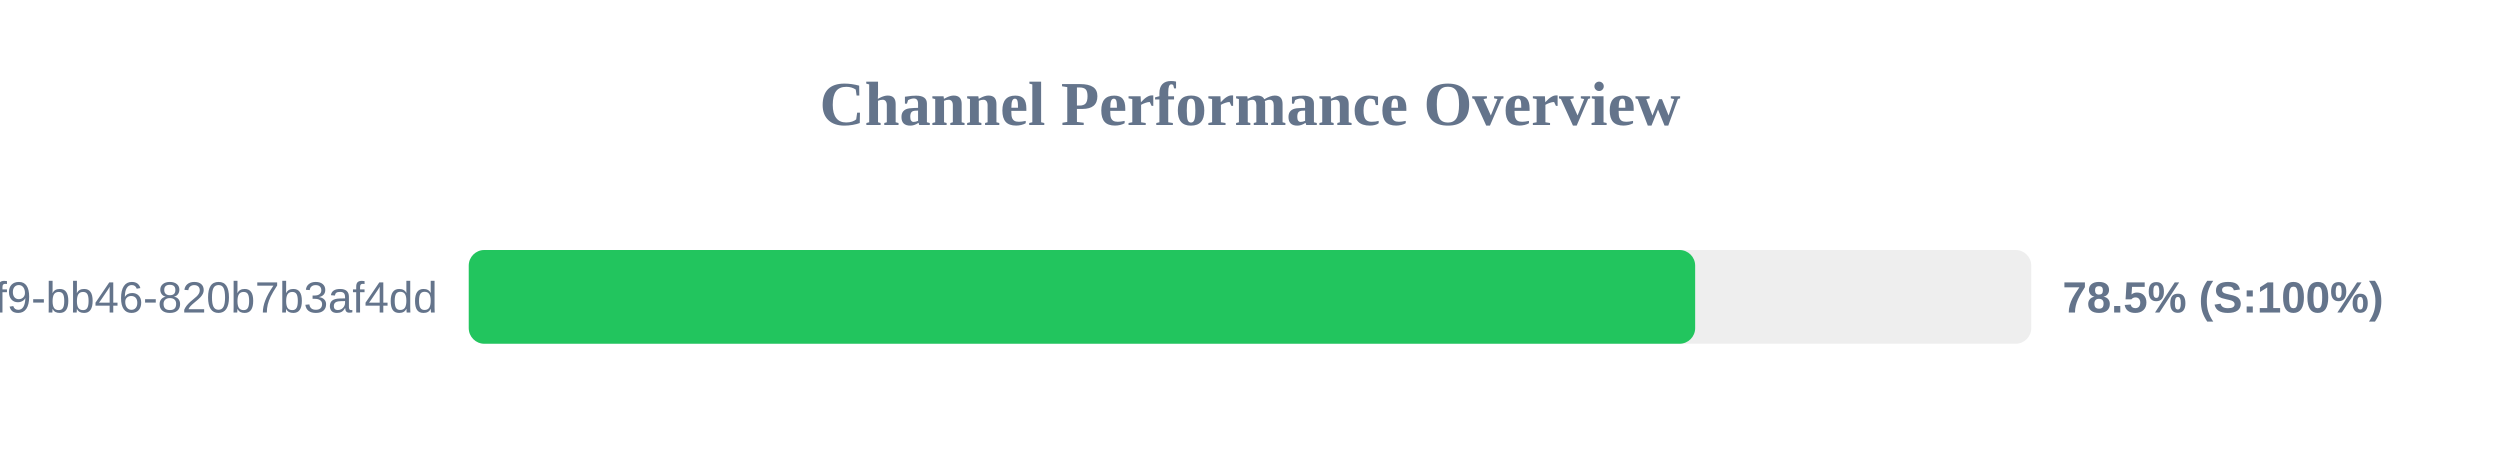
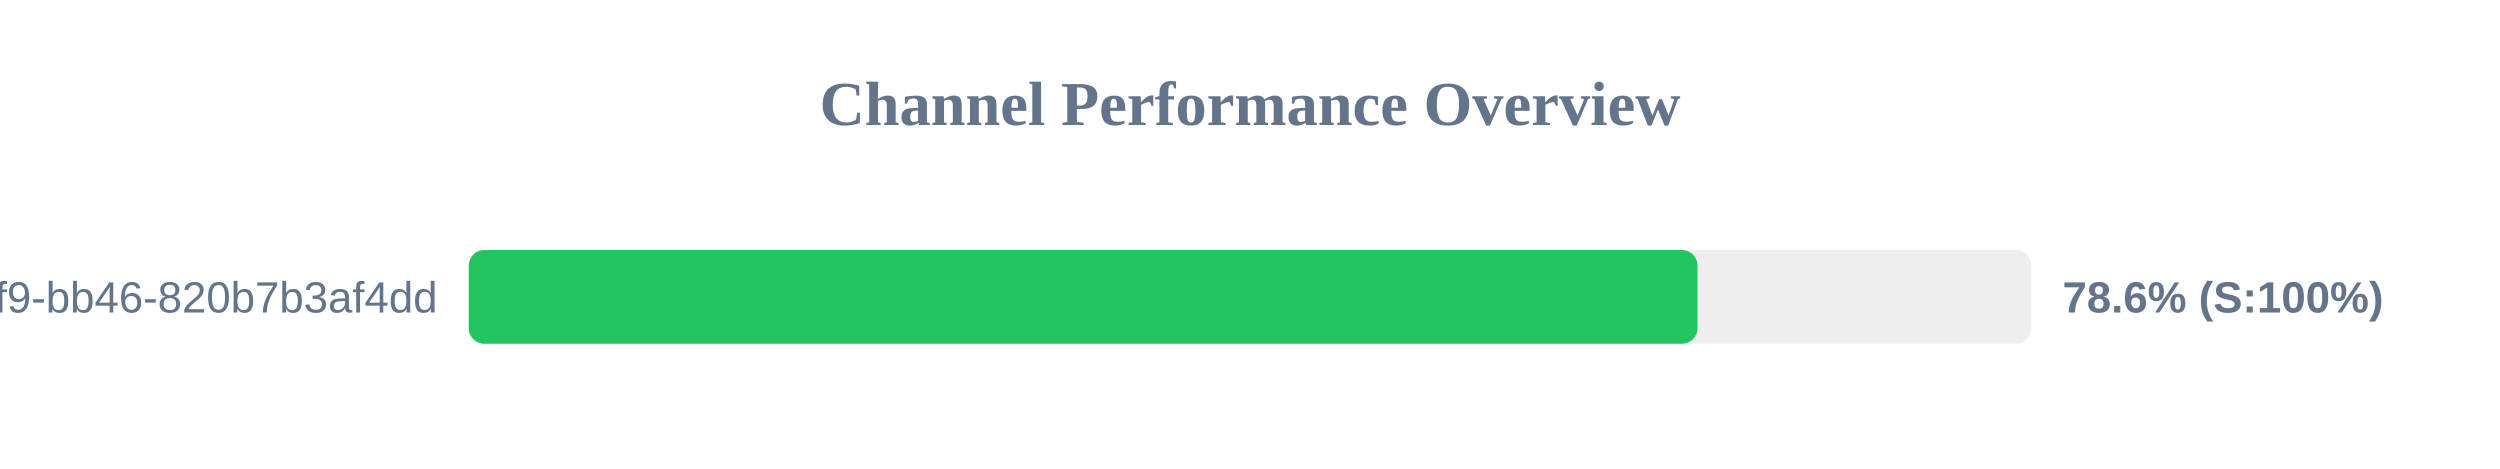
<svg xmlns="http://www.w3.org/2000/svg" width="800" height="150" version="1.1">
  <style>
        .row { font: 14px Arial; fill: #64748b; }
        .score { font: bold 14px Arial; fill: #64748b; }
    </style>
  <text x="400" y="40" text-anchor="middle" font-size="20px" font-weight="bold" fill="#64748b">Channel Performance Overview</text>
  <rect x="150" y="80" width="500" height="30" fill="#eee" rx="5" />
-   <rect x="150" y="80" width="392.45" height="30" fill="#22c55e" rx="5" />
+   <rect x="150" y="80" width="393.2" height="30" fill="#22c55e" rx="5" />
  <text x="140" y="100" text-anchor="end" class="row">?uuid=80b2ac81-ba69-41f9-bb46-820b7b3af4dd</text>
-   <text x="660" y="100" text-anchor="start" class="score">78.5% (S:100%)</text>
+   <text x="660" y="100" text-anchor="start" class="score">78.6% (S:100%)</text>
</svg>
